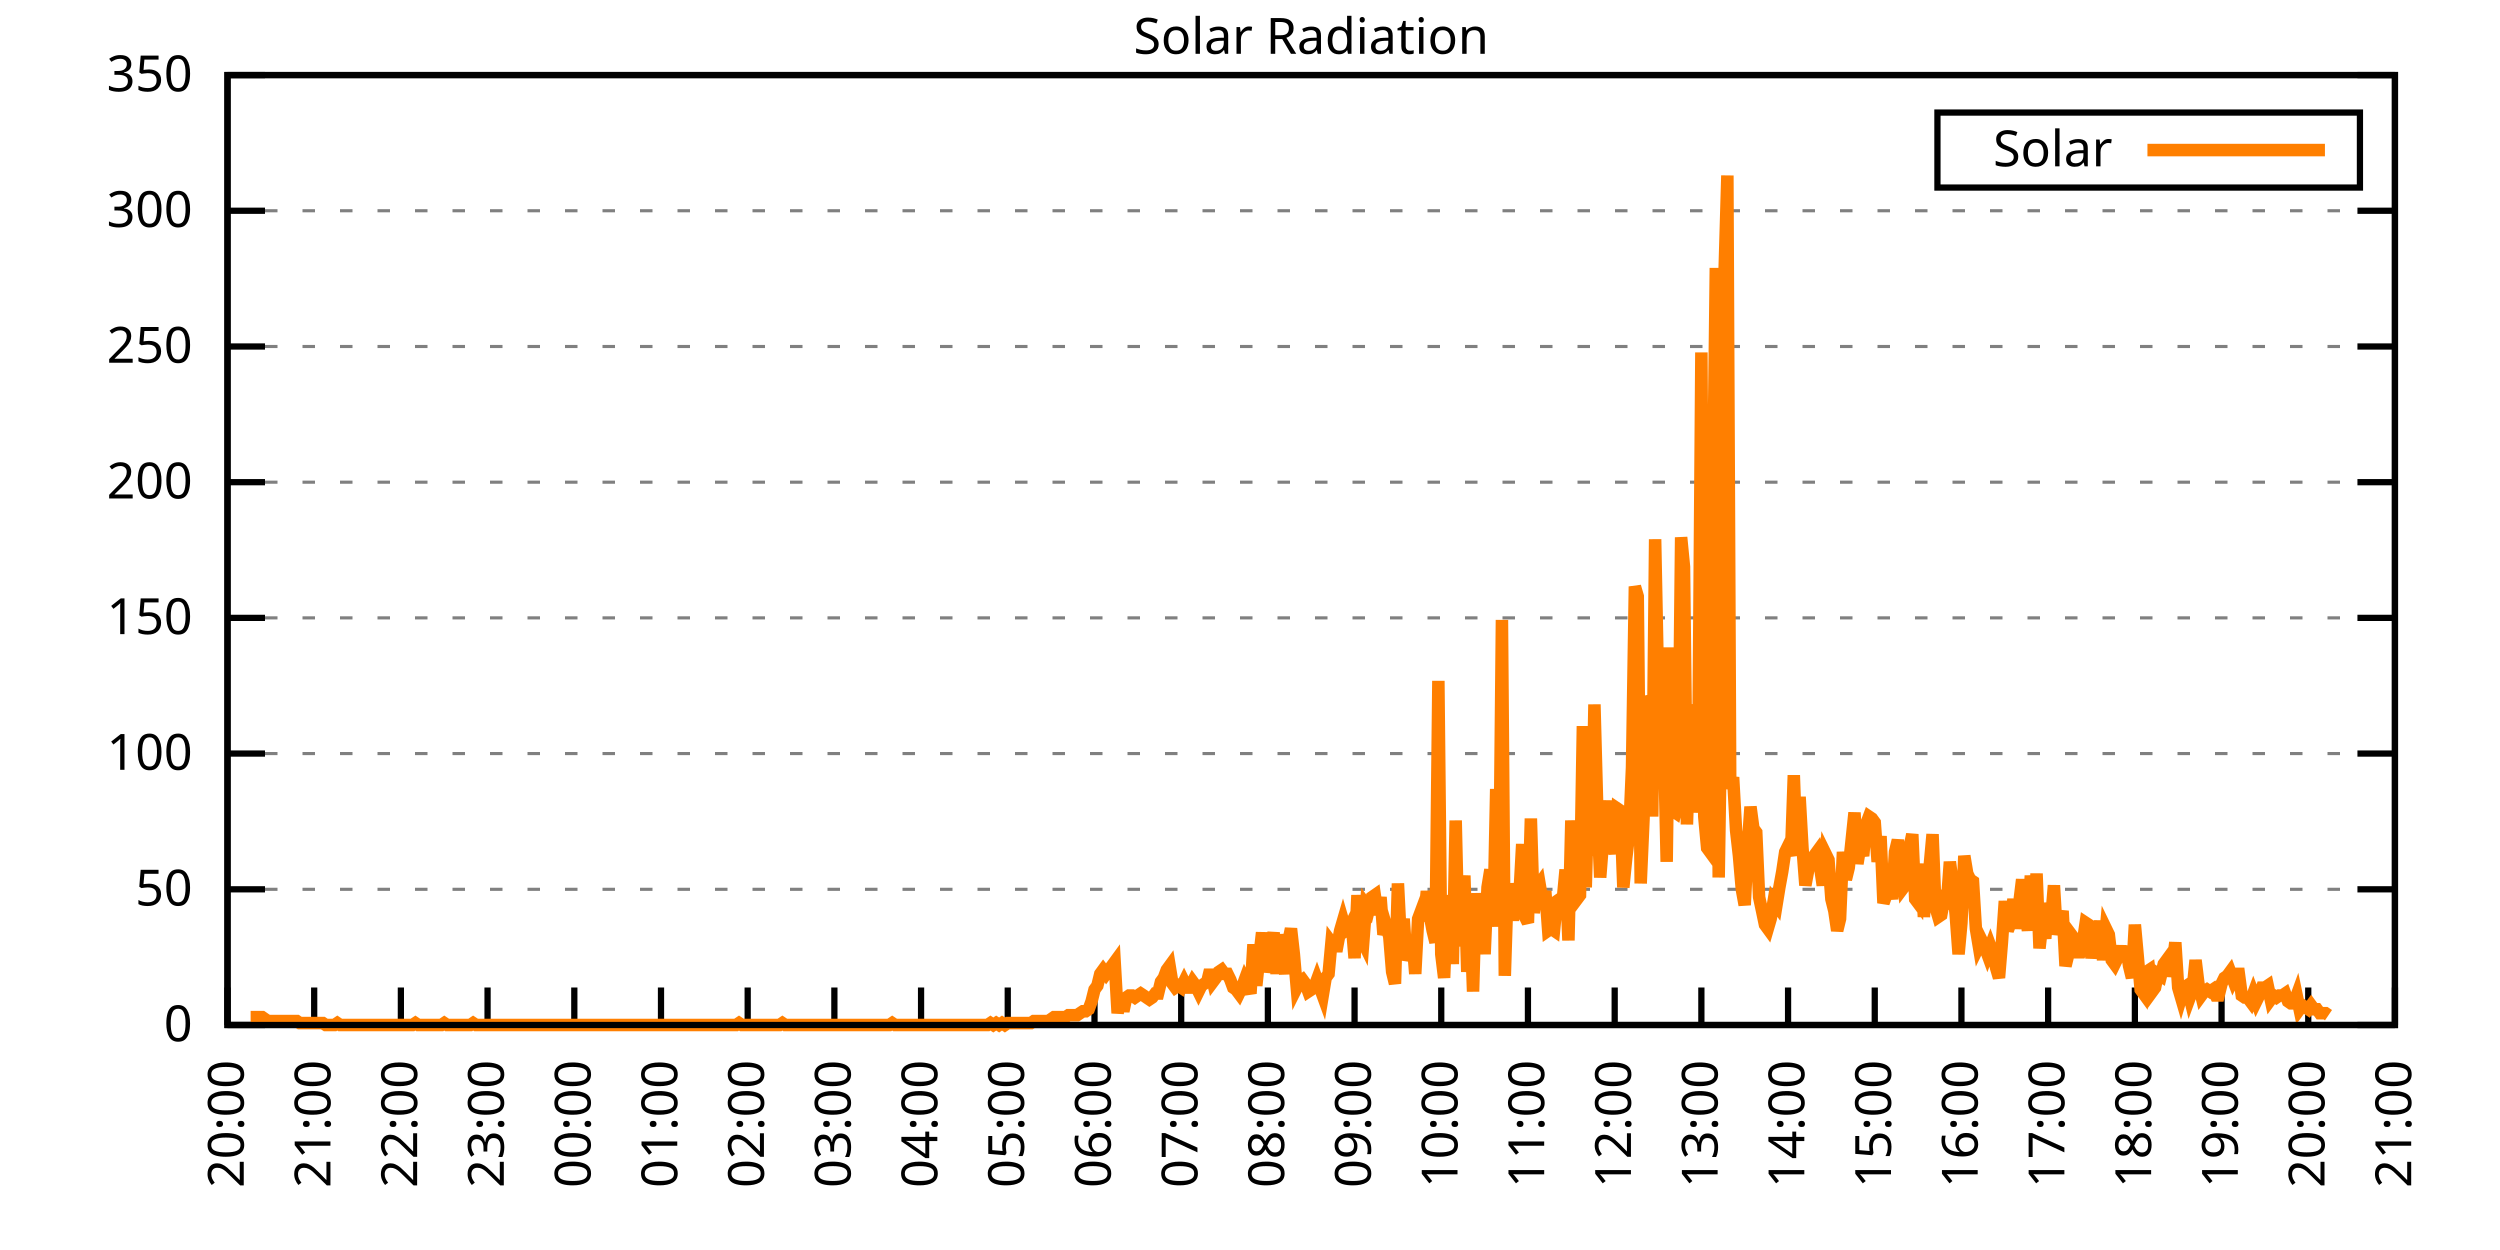
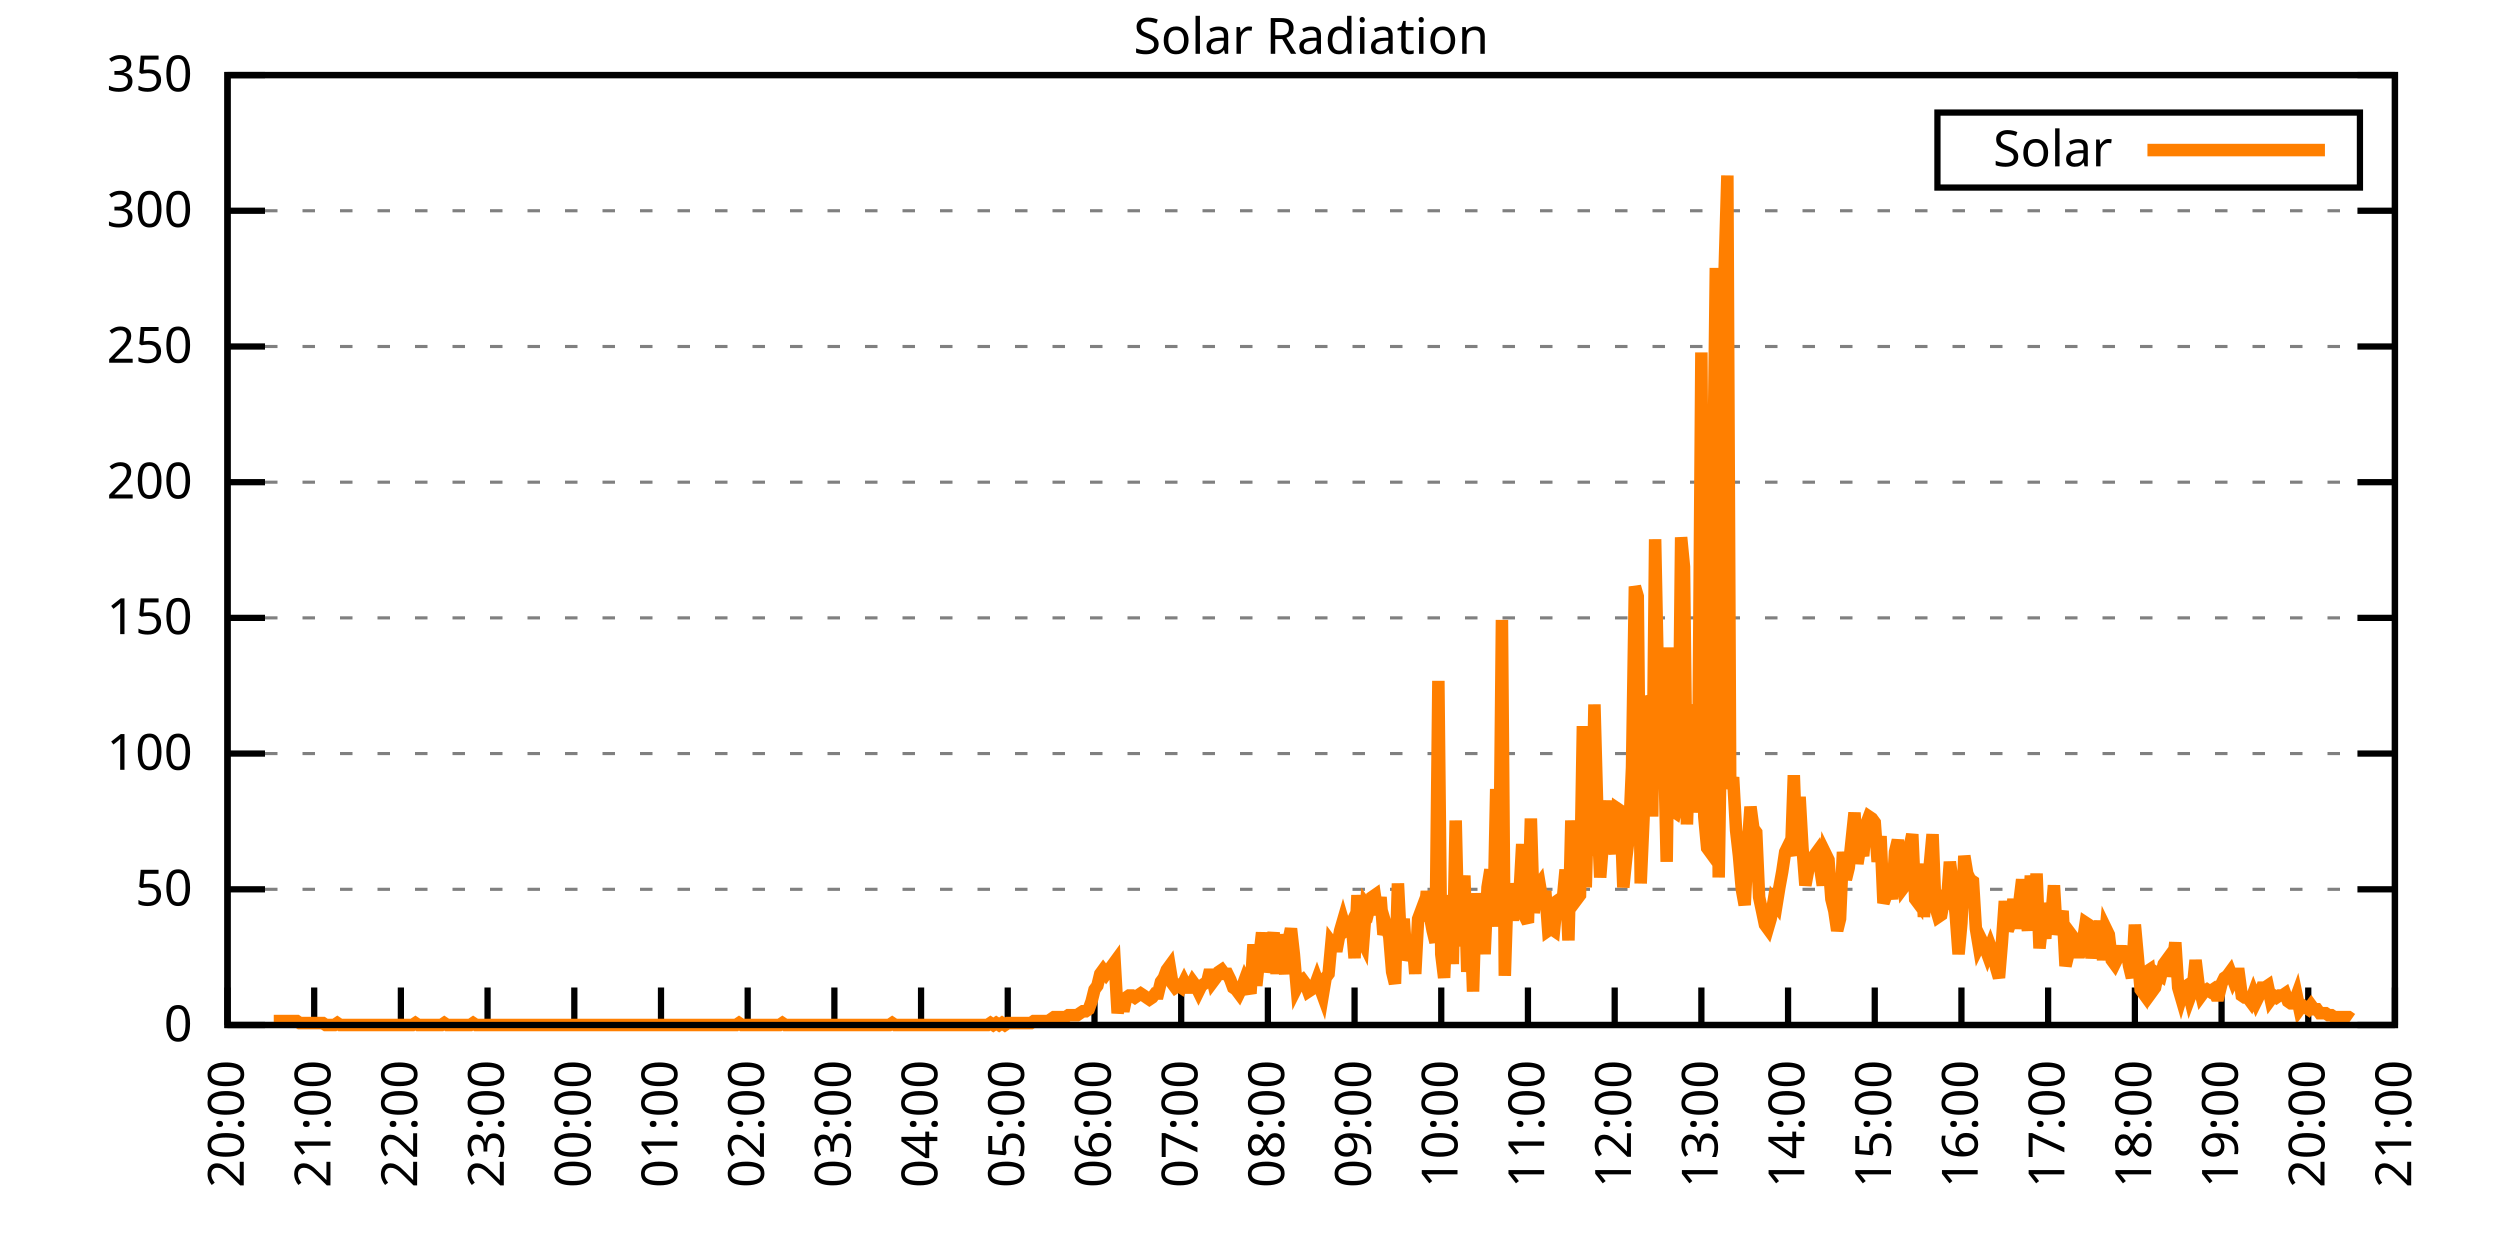
<svg xmlns="http://www.w3.org/2000/svg" xmlns:xlink="http://www.w3.org/1999/xlink" width="400" height="200" viewBox="0 0 400 200">
  <g id="gnuplot_canvas">
    <rect x="0" y="0" width="400" height="200" fill="none" />
    <defs>
      <circle id="gpDot" r="0.5" stroke-width="0.5" stroke="currentColor" />
      <path id="gpPt0" stroke-width="0.333" stroke="currentColor" d="M-1,0 h2 M0,-1 v2" />
      <path id="gpPt1" stroke-width="0.333" stroke="currentColor" d="M-1,-1 L1,1 M1,-1 L-1,1" />
      <path id="gpPt2" stroke-width="0.333" stroke="currentColor" d="M-1,0 L1,0 M0,-1 L0,1 M-1,-1 L1,1 M-1,1 L1,-1" />
      <rect id="gpPt3" stroke-width="0.333" stroke="currentColor" x="-1" y="-1" width="2" height="2" />
      <rect id="gpPt4" stroke-width="0.333" stroke="currentColor" fill="currentColor" x="-1" y="-1" width="2" height="2" />
      <circle id="gpPt5" stroke-width="0.333" stroke="currentColor" cx="0" cy="0" r="1" />
      <use xlink:href="#gpPt5" id="gpPt6" fill="currentColor" stroke="none" />
      <path id="gpPt7" stroke-width="0.333" stroke="currentColor" d="M0,-1.33 L-1.33,0.67 L1.33,0.67 z" />
      <use xlink:href="#gpPt7" id="gpPt8" fill="currentColor" stroke="none" />
      <use xlink:href="#gpPt7" id="gpPt9" stroke="currentColor" transform="rotate(180)" />
      <use xlink:href="#gpPt9" id="gpPt10" fill="currentColor" stroke="none" />
      <use xlink:href="#gpPt3" id="gpPt11" stroke="currentColor" transform="rotate(45)" />
      <use xlink:href="#gpPt11" id="gpPt12" fill="currentColor" stroke="none" />
      <path id="gpPt13" stroke-width="0.333" stroke="currentColor" d="M0,1.330 L1.265,0.411 L0.782,-1.067 L-0.782,-1.076 L-1.265,0.411 z" />
      <use xlink:href="#gpPt13" id="gpPt14" fill="currentColor" stroke="none" />
      <filter id="textbox" filterUnits="objectBoundingBox" x="0" y="0" height="1" width="1">
        <feFlood flood-color="white" flood-opacity="1" result="bgnd" />
        <feComposite in="SourceGraphic" in2="bgnd" operator="atop" />
      </filter>
      <filter id="greybox" filterUnits="objectBoundingBox" x="0" y="0" height="1" width="1">
        <feFlood flood-color="lightgrey" flood-opacity="1" result="grey" />
        <feComposite in="SourceGraphic" in2="grey" operator="atop" />
      </filter>
    </defs>
    <g fill="none" color="white" stroke="currentColor" stroke-width="1.00" stroke-linecap="butt" stroke-linejoin="miter">
</g>
    <g fill="none" color="black" stroke="currentColor" stroke-width="1.00" stroke-linecap="butt" stroke-linejoin="miter">
      <g stroke="none" shape-rendering="crispEdges">
        <polygon fill="rgb(255, 255, 255)" points="36.40,164.00 383.18,164.00 383.18,12.02 36.40,12.02 " />
      </g>
    </g>
    <g fill="none" color="black" stroke="currentColor" stroke-width="1.00" stroke-linecap="butt" stroke-linejoin="miter">
</g>
    <g fill="none" color="black" stroke="black" stroke-width="0.50" stroke-linecap="butt" stroke-linejoin="miter">
</g>
    <g fill="none" color="gray" stroke="currentColor" stroke-width="0.50" stroke-linecap="butt" stroke-linejoin="miter">
      <path stroke="gray" stroke-dasharray="2,4" class="gridline" d="M36.40,164.00 L383.19,164.00  " />
    </g>
    <g fill="none" color="gray" stroke="gray" stroke-width="1.00" stroke-linecap="butt" stroke-linejoin="miter">
</g>
    <g fill="none" color="black" stroke="currentColor" stroke-width="1.00" stroke-linecap="butt" stroke-linejoin="miter">
      <path stroke="black" d="M36.40,164.00 L42.40,164.00 M383.19,164.00 L377.19,164.00  " />
      <g transform="translate(30.80,166.60)" stroke="none" fill="black" font-family="Sans" font-size="8.00" text-anchor="end">
        <text>
          <tspan font-family="Sans"> 0</tspan>
        </text>
      </g>
    </g>
    <g fill="none" color="black" stroke="currentColor" stroke-width="1.00" stroke-linecap="butt" stroke-linejoin="miter">
</g>
    <g fill="none" color="black" stroke="black" stroke-width="0.50" stroke-linecap="butt" stroke-linejoin="miter">
</g>
    <g fill="none" color="gray" stroke="currentColor" stroke-width="0.50" stroke-linecap="butt" stroke-linejoin="miter">
      <path stroke="gray" stroke-dasharray="2,4" class="gridline" d="M36.40,142.29 L383.19,142.29  " />
    </g>
    <g fill="none" color="gray" stroke="gray" stroke-width="1.00" stroke-linecap="butt" stroke-linejoin="miter">
</g>
    <g fill="none" color="black" stroke="currentColor" stroke-width="1.00" stroke-linecap="butt" stroke-linejoin="miter">
      <path stroke="black" d="M36.40,142.29 L42.40,142.29 M383.19,142.29 L377.19,142.29  " />
      <g transform="translate(30.80,144.89)" stroke="none" fill="black" font-family="Sans" font-size="8.00" text-anchor="end">
        <text>
          <tspan font-family="Sans"> 50</tspan>
        </text>
      </g>
    </g>
    <g fill="none" color="black" stroke="currentColor" stroke-width="1.00" stroke-linecap="butt" stroke-linejoin="miter">
</g>
    <g fill="none" color="black" stroke="black" stroke-width="0.50" stroke-linecap="butt" stroke-linejoin="miter">
</g>
    <g fill="none" color="gray" stroke="currentColor" stroke-width="0.50" stroke-linecap="butt" stroke-linejoin="miter">
      <path stroke="gray" stroke-dasharray="2,4" class="gridline" d="M36.40,120.57 L383.19,120.57  " />
    </g>
    <g fill="none" color="gray" stroke="gray" stroke-width="1.00" stroke-linecap="butt" stroke-linejoin="miter">
</g>
    <g fill="none" color="black" stroke="currentColor" stroke-width="1.00" stroke-linecap="butt" stroke-linejoin="miter">
      <path stroke="black" d="M36.40,120.57 L42.40,120.57 M383.19,120.57 L377.19,120.57  " />
      <g transform="translate(30.80,123.17)" stroke="none" fill="black" font-family="Sans" font-size="8.00" text-anchor="end">
        <text>
          <tspan font-family="Sans"> 100</tspan>
        </text>
      </g>
    </g>
    <g fill="none" color="black" stroke="currentColor" stroke-width="1.00" stroke-linecap="butt" stroke-linejoin="miter">
</g>
    <g fill="none" color="black" stroke="black" stroke-width="0.50" stroke-linecap="butt" stroke-linejoin="miter">
</g>
    <g fill="none" color="gray" stroke="currentColor" stroke-width="0.50" stroke-linecap="butt" stroke-linejoin="miter">
      <path stroke="gray" stroke-dasharray="2,4" class="gridline" d="M36.40,98.86 L383.19,98.86  " />
    </g>
    <g fill="none" color="gray" stroke="gray" stroke-width="1.00" stroke-linecap="butt" stroke-linejoin="miter">
</g>
    <g fill="none" color="black" stroke="currentColor" stroke-width="1.00" stroke-linecap="butt" stroke-linejoin="miter">
      <path stroke="black" d="M36.40,98.86 L42.40,98.86 M383.19,98.86 L377.19,98.86  " />
      <g transform="translate(30.80,101.46)" stroke="none" fill="black" font-family="Sans" font-size="8.00" text-anchor="end">
        <text>
          <tspan font-family="Sans"> 150</tspan>
        </text>
      </g>
    </g>
    <g fill="none" color="black" stroke="currentColor" stroke-width="1.00" stroke-linecap="butt" stroke-linejoin="miter">
</g>
    <g fill="none" color="black" stroke="black" stroke-width="0.50" stroke-linecap="butt" stroke-linejoin="miter">
</g>
    <g fill="none" color="gray" stroke="currentColor" stroke-width="0.50" stroke-linecap="butt" stroke-linejoin="miter">
      <path stroke="gray" stroke-dasharray="2,4" class="gridline" d="M36.40,77.15 L383.19,77.15  " />
    </g>
    <g fill="none" color="gray" stroke="gray" stroke-width="1.00" stroke-linecap="butt" stroke-linejoin="miter">
</g>
    <g fill="none" color="black" stroke="currentColor" stroke-width="1.00" stroke-linecap="butt" stroke-linejoin="miter">
      <path stroke="black" d="M36.40,77.15 L42.40,77.15 M383.19,77.15 L377.19,77.15  " />
      <g transform="translate(30.80,79.75)" stroke="none" fill="black" font-family="Sans" font-size="8.00" text-anchor="end">
        <text>
          <tspan font-family="Sans"> 200</tspan>
        </text>
      </g>
    </g>
    <g fill="none" color="black" stroke="currentColor" stroke-width="1.00" stroke-linecap="butt" stroke-linejoin="miter">
</g>
    <g fill="none" color="black" stroke="black" stroke-width="0.50" stroke-linecap="butt" stroke-linejoin="miter">
</g>
    <g fill="none" color="gray" stroke="currentColor" stroke-width="0.50" stroke-linecap="butt" stroke-linejoin="miter">
      <path stroke="gray" stroke-dasharray="2,4" class="gridline" d="M36.40,55.44 L383.19,55.44  " />
    </g>
    <g fill="none" color="gray" stroke="gray" stroke-width="1.00" stroke-linecap="butt" stroke-linejoin="miter">
</g>
    <g fill="none" color="black" stroke="currentColor" stroke-width="1.00" stroke-linecap="butt" stroke-linejoin="miter">
      <path stroke="black" d="M36.40,55.44 L42.40,55.44 M383.19,55.44 L377.19,55.44  " />
      <g transform="translate(30.80,58.04)" stroke="none" fill="black" font-family="Sans" font-size="8.00" text-anchor="end">
        <text>
          <tspan font-family="Sans"> 250</tspan>
        </text>
      </g>
    </g>
    <g fill="none" color="black" stroke="currentColor" stroke-width="1.00" stroke-linecap="butt" stroke-linejoin="miter">
</g>
    <g fill="none" color="black" stroke="black" stroke-width="0.50" stroke-linecap="butt" stroke-linejoin="miter">
</g>
    <g fill="none" color="gray" stroke="currentColor" stroke-width="0.50" stroke-linecap="butt" stroke-linejoin="miter">
      <path stroke="gray" stroke-dasharray="2,4" class="gridline" d="M36.40,33.72 L383.19,33.72  " />
    </g>
    <g fill="none" color="gray" stroke="gray" stroke-width="1.00" stroke-linecap="butt" stroke-linejoin="miter">
</g>
    <g fill="none" color="black" stroke="currentColor" stroke-width="1.00" stroke-linecap="butt" stroke-linejoin="miter">
      <path stroke="black" d="M36.40,33.72 L42.40,33.72 M383.19,33.72 L377.19,33.72  " />
      <g transform="translate(30.80,36.32)" stroke="none" fill="black" font-family="Sans" font-size="8.00" text-anchor="end">
        <text>
          <tspan font-family="Sans"> 300</tspan>
        </text>
      </g>
    </g>
    <g fill="none" color="black" stroke="currentColor" stroke-width="1.00" stroke-linecap="butt" stroke-linejoin="miter">
</g>
    <g fill="none" color="black" stroke="black" stroke-width="0.50" stroke-linecap="butt" stroke-linejoin="miter">
</g>
    <g fill="none" color="gray" stroke="currentColor" stroke-width="0.50" stroke-linecap="butt" stroke-linejoin="miter">
      <path stroke="gray" stroke-dasharray="2,4" class="gridline" d="M36.40,12.01 L383.19,12.01  " />
    </g>
    <g fill="none" color="gray" stroke="gray" stroke-width="1.00" stroke-linecap="butt" stroke-linejoin="miter">
</g>
    <g fill="none" color="black" stroke="currentColor" stroke-width="1.00" stroke-linecap="butt" stroke-linejoin="miter">
      <path stroke="black" d="M36.40,12.01 L42.40,12.01 M383.19,12.01 L377.19,12.01  " />
      <g transform="translate(30.80,14.61)" stroke="none" fill="black" font-family="Sans" font-size="8.00" text-anchor="end">
        <text>
          <tspan font-family="Sans"> 350</tspan>
        </text>
      </g>
    </g>
    <g fill="none" color="black" stroke="currentColor" stroke-width="1.00" stroke-linecap="butt" stroke-linejoin="miter">
      <path stroke="black" d="M36.40,164.00 L36.40,158.00  " />
      <g transform="translate(39.00,169.60) rotate(270.00)" stroke="none" fill="black" font-family="Sans" font-size="8.00" text-anchor="end">
        <text>
          <tspan font-family="Sans">20:00</tspan>
        </text>
      </g>
    </g>
    <g fill="none" color="black" stroke="currentColor" stroke-width="1.00" stroke-linecap="butt" stroke-linejoin="miter">
      <path stroke="black" d="M50.27,164.00 L50.27,158.00  " />
      <g transform="translate(52.87,169.60) rotate(270.00)" stroke="none" fill="black" font-family="Sans" font-size="8.00" text-anchor="end">
        <text>
          <tspan font-family="Sans">21:00</tspan>
        </text>
      </g>
    </g>
    <g fill="none" color="black" stroke="currentColor" stroke-width="1.00" stroke-linecap="butt" stroke-linejoin="miter">
      <path stroke="black" d="M64.14,164.00 L64.14,158.00  " />
      <g transform="translate(66.74,169.60) rotate(270.00)" stroke="none" fill="black" font-family="Sans" font-size="8.00" text-anchor="end">
        <text>
          <tspan font-family="Sans">22:00</tspan>
        </text>
      </g>
    </g>
    <g fill="none" color="black" stroke="currentColor" stroke-width="1.00" stroke-linecap="butt" stroke-linejoin="miter">
      <path stroke="black" d="M78.01,164.00 L78.01,158.00  " />
      <g transform="translate(80.61,169.60) rotate(270.00)" stroke="none" fill="black" font-family="Sans" font-size="8.00" text-anchor="end">
        <text>
          <tspan font-family="Sans">23:00</tspan>
        </text>
      </g>
    </g>
    <g fill="none" color="black" stroke="currentColor" stroke-width="1.00" stroke-linecap="butt" stroke-linejoin="miter">
      <path stroke="black" d="M91.89,164.00 L91.89,158.00  " />
      <g transform="translate(94.49,169.60) rotate(270.00)" stroke="none" fill="black" font-family="Sans" font-size="8.00" text-anchor="end">
        <text>
          <tspan font-family="Sans">00:00</tspan>
        </text>
      </g>
    </g>
    <g fill="none" color="black" stroke="currentColor" stroke-width="1.00" stroke-linecap="butt" stroke-linejoin="miter">
      <path stroke="black" d="M105.76,164.00 L105.76,158.00  " />
      <g transform="translate(108.36,169.60) rotate(270.00)" stroke="none" fill="black" font-family="Sans" font-size="8.00" text-anchor="end">
        <text>
          <tspan font-family="Sans">01:00</tspan>
        </text>
      </g>
    </g>
    <g fill="none" color="black" stroke="currentColor" stroke-width="1.00" stroke-linecap="butt" stroke-linejoin="miter">
      <path stroke="black" d="M119.63,164.00 L119.63,158.00  " />
      <g transform="translate(122.23,169.60) rotate(270.00)" stroke="none" fill="black" font-family="Sans" font-size="8.00" text-anchor="end">
        <text>
          <tspan font-family="Sans">02:00</tspan>
        </text>
      </g>
    </g>
    <g fill="none" color="black" stroke="currentColor" stroke-width="1.00" stroke-linecap="butt" stroke-linejoin="miter">
      <path stroke="black" d="M133.50,164.00 L133.50,158.00  " />
      <g transform="translate(136.10,169.60) rotate(270.00)" stroke="none" fill="black" font-family="Sans" font-size="8.00" text-anchor="end">
        <text>
          <tspan font-family="Sans">03:00</tspan>
        </text>
      </g>
    </g>
    <g fill="none" color="black" stroke="currentColor" stroke-width="1.00" stroke-linecap="butt" stroke-linejoin="miter">
      <path stroke="black" d="M147.37,164.00 L147.37,158.00  " />
      <g transform="translate(149.97,169.60) rotate(270.00)" stroke="none" fill="black" font-family="Sans" font-size="8.00" text-anchor="end">
        <text>
          <tspan font-family="Sans">04:00</tspan>
        </text>
      </g>
    </g>
    <g fill="none" color="black" stroke="currentColor" stroke-width="1.00" stroke-linecap="butt" stroke-linejoin="miter">
      <path stroke="black" d="M161.24,164.00 L161.24,158.00  " />
      <g transform="translate(163.84,169.60) rotate(270.00)" stroke="none" fill="black" font-family="Sans" font-size="8.00" text-anchor="end">
        <text>
          <tspan font-family="Sans">05:00</tspan>
        </text>
      </g>
    </g>
    <g fill="none" color="black" stroke="currentColor" stroke-width="1.00" stroke-linecap="butt" stroke-linejoin="miter">
      <path stroke="black" d="M175.12,164.00 L175.12,158.00  " />
      <g transform="translate(177.72,169.60) rotate(270.00)" stroke="none" fill="black" font-family="Sans" font-size="8.00" text-anchor="end">
        <text>
          <tspan font-family="Sans">06:00</tspan>
        </text>
      </g>
    </g>
    <g fill="none" color="black" stroke="currentColor" stroke-width="1.00" stroke-linecap="butt" stroke-linejoin="miter">
      <path stroke="black" d="M188.99,164.00 L188.99,158.00  " />
      <g transform="translate(191.59,169.60) rotate(270.00)" stroke="none" fill="black" font-family="Sans" font-size="8.00" text-anchor="end">
        <text>
          <tspan font-family="Sans">07:00</tspan>
        </text>
      </g>
    </g>
    <g fill="none" color="black" stroke="currentColor" stroke-width="1.00" stroke-linecap="butt" stroke-linejoin="miter">
      <path stroke="black" d="M202.86,164.00 L202.86,158.00  " />
      <g transform="translate(205.46,169.60) rotate(270.00)" stroke="none" fill="black" font-family="Sans" font-size="8.00" text-anchor="end">
        <text>
          <tspan font-family="Sans">08:00</tspan>
        </text>
      </g>
    </g>
    <g fill="none" color="black" stroke="currentColor" stroke-width="1.00" stroke-linecap="butt" stroke-linejoin="miter">
      <path stroke="black" d="M216.73,164.00 L216.73,158.00  " />
      <g transform="translate(219.33,169.60) rotate(270.00)" stroke="none" fill="black" font-family="Sans" font-size="8.00" text-anchor="end">
        <text>
          <tspan font-family="Sans">09:00</tspan>
        </text>
      </g>
    </g>
    <g fill="none" color="black" stroke="currentColor" stroke-width="1.00" stroke-linecap="butt" stroke-linejoin="miter">
      <path stroke="black" d="M230.60,164.00 L230.60,158.00  " />
      <g transform="translate(233.20,169.60) rotate(270.00)" stroke="none" fill="black" font-family="Sans" font-size="8.00" text-anchor="end">
        <text>
          <tspan font-family="Sans">10:00</tspan>
        </text>
      </g>
    </g>
    <g fill="none" color="black" stroke="currentColor" stroke-width="1.00" stroke-linecap="butt" stroke-linejoin="miter">
      <path stroke="black" d="M244.47,164.00 L244.47,158.00  " />
      <g transform="translate(247.07,169.60) rotate(270.00)" stroke="none" fill="black" font-family="Sans" font-size="8.00" text-anchor="end">
        <text>
          <tspan font-family="Sans">11:00</tspan>
        </text>
      </g>
    </g>
    <g fill="none" color="black" stroke="currentColor" stroke-width="1.00" stroke-linecap="butt" stroke-linejoin="miter">
      <path stroke="black" d="M258.35,164.00 L258.35,158.00  " />
      <g transform="translate(260.95,169.60) rotate(270.00)" stroke="none" fill="black" font-family="Sans" font-size="8.00" text-anchor="end">
        <text>
          <tspan font-family="Sans">12:00</tspan>
        </text>
      </g>
    </g>
    <g fill="none" color="black" stroke="currentColor" stroke-width="1.00" stroke-linecap="butt" stroke-linejoin="miter">
      <path stroke="black" d="M272.22,164.00 L272.22,158.00  " />
      <g transform="translate(274.82,169.60) rotate(270.00)" stroke="none" fill="black" font-family="Sans" font-size="8.00" text-anchor="end">
        <text>
          <tspan font-family="Sans">13:00</tspan>
        </text>
      </g>
    </g>
    <g fill="none" color="black" stroke="currentColor" stroke-width="1.00" stroke-linecap="butt" stroke-linejoin="miter">
      <path stroke="black" d="M286.09,164.00 L286.09,158.00  " />
      <g transform="translate(288.69,169.60) rotate(270.00)" stroke="none" fill="black" font-family="Sans" font-size="8.00" text-anchor="end">
        <text>
          <tspan font-family="Sans">14:00</tspan>
        </text>
      </g>
    </g>
    <g fill="none" color="black" stroke="currentColor" stroke-width="1.00" stroke-linecap="butt" stroke-linejoin="miter">
      <path stroke="black" d="M299.96,164.00 L299.96,158.00  " />
      <g transform="translate(302.56,169.60) rotate(270.00)" stroke="none" fill="black" font-family="Sans" font-size="8.00" text-anchor="end">
        <text>
          <tspan font-family="Sans">15:00</tspan>
        </text>
      </g>
    </g>
    <g fill="none" color="black" stroke="currentColor" stroke-width="1.00" stroke-linecap="butt" stroke-linejoin="miter">
      <path stroke="black" d="M313.83,164.00 L313.83,158.00  " />
      <g transform="translate(316.43,169.60) rotate(270.00)" stroke="none" fill="black" font-family="Sans" font-size="8.00" text-anchor="end">
        <text>
          <tspan font-family="Sans">16:00</tspan>
        </text>
      </g>
    </g>
    <g fill="none" color="black" stroke="currentColor" stroke-width="1.00" stroke-linecap="butt" stroke-linejoin="miter">
      <path stroke="black" d="M327.70,164.00 L327.70,158.00  " />
      <g transform="translate(330.30,169.60) rotate(270.00)" stroke="none" fill="black" font-family="Sans" font-size="8.00" text-anchor="end">
        <text>
          <tspan font-family="Sans">17:00</tspan>
        </text>
      </g>
    </g>
    <g fill="none" color="black" stroke="currentColor" stroke-width="1.00" stroke-linecap="butt" stroke-linejoin="miter">
      <path stroke="black" d="M341.58,164.00 L341.58,158.00  " />
      <g transform="translate(344.18,169.60) rotate(270.00)" stroke="none" fill="black" font-family="Sans" font-size="8.00" text-anchor="end">
        <text>
          <tspan font-family="Sans">18:00</tspan>
        </text>
      </g>
    </g>
    <g fill="none" color="black" stroke="currentColor" stroke-width="1.00" stroke-linecap="butt" stroke-linejoin="miter">
      <path stroke="black" d="M355.45,164.00 L355.45,158.00  " />
      <g transform="translate(358.05,169.60) rotate(270.00)" stroke="none" fill="black" font-family="Sans" font-size="8.00" text-anchor="end">
        <text>
          <tspan font-family="Sans">19:00</tspan>
        </text>
      </g>
    </g>
    <g fill="none" color="black" stroke="currentColor" stroke-width="1.00" stroke-linecap="butt" stroke-linejoin="miter">
      <path stroke="black" d="M369.32,164.00 L369.32,158.00  " />
      <g transform="translate(371.92,169.60) rotate(270.00)" stroke="none" fill="black" font-family="Sans" font-size="8.00" text-anchor="end">
        <text>
          <tspan font-family="Sans">20:00</tspan>
        </text>
      </g>
    </g>
    <g fill="none" color="black" stroke="currentColor" stroke-width="1.00" stroke-linecap="butt" stroke-linejoin="miter">
      <path stroke="black" d="M383.19,164.00 L383.19,158.00  " />
      <g transform="translate(385.79,169.60) rotate(270.00)" stroke="none" fill="black" font-family="Sans" font-size="8.00" text-anchor="end">
        <text>
          <tspan font-family="Sans">21:00</tspan>
        </text>
      </g>
    </g>
    <g fill="none" color="black" stroke="currentColor" stroke-width="1.00" stroke-linecap="butt" stroke-linejoin="miter">
</g>
    <g fill="none" color="black" stroke="currentColor" stroke-width="1.00" stroke-linecap="butt" stroke-linejoin="miter">
      <path stroke="black" d="M36.40,12.01 L36.40,164.00 L383.19,164.00 L383.19,12.01 L36.40,12.01 Z  " />
    </g>
    <g fill="none" color="black" stroke="currentColor" stroke-width="1.00" stroke-linecap="butt" stroke-linejoin="miter">
</g>
    <g fill="none" color="black" stroke="currentColor" stroke-width="1.00" stroke-linecap="butt" stroke-linejoin="miter">
      <path stroke="black" d="M309.99,30.01 L309.99,18.01 L377.59,18.01 L377.59,30.01 L309.99,30.01 Z  " />
    </g>
    <g id="Solar_Radiation_plot_1">
      <g fill="none" color="white" stroke="black" stroke-width="2.00" stroke-linecap="butt" stroke-linejoin="miter">
</g>
      <g fill="none" color="black" stroke="currentColor" stroke-width="2.00" stroke-linecap="butt" stroke-linejoin="miter">
        <g transform="translate(337.99,26.61)" stroke="none" fill="black" font-family="Sans" font-size="8.00" text-anchor="end">
          <text>
            <tspan font-family="Sans">Solar</tspan>
          </text>
        </g>
      </g>
      <g fill="none" color="black" stroke="currentColor" stroke-width="2.00" stroke-linecap="butt" stroke-linejoin="miter">
-         <path stroke="rgb(255, 127,   0)" d="M343.59,24.01 L371.99,24.01 M40.10,162.74 L40.56,162.74 L41.02,162.74 L41.49,162.74 L41.95,162.74 L42.41,163.06   L42.87,163.37 L43.34,163.37 L43.80,163.37 L44.26,163.37 L44.72,163.37 L45.19,163.37 L45.65,163.37 L46.11,163.37   L46.57,163.37 L47.03,163.37 L47.50,163.37 L47.96,163.69 L48.42,163.69 L48.88,163.69 L49.35,163.69 L49.81,163.69   L50.27,163.69 L50.73,163.69 L51.20,163.69 L51.66,163.69 L52.12,164.00 L52.58,164.00 L53.05,164.00 L53.51,164.00   L53.97,163.69 L54.43,164.00 L54.90,164.00 L55.36,164.00 L55.82,164.00 L56.28,164.00 L56.75,164.00 L57.21,164.00   L57.67,164.00 L58.13,164.00 L58.59,164.00 L59.06,164.00 L59.52,164.00 L59.98,164.00 L60.44,164.00 L60.91,164.00   L61.37,164.00 L61.83,164.00 L62.29,164.00 L62.76,164.00 L63.22,164.00 L63.68,164.00 L64.14,164.00 L64.61,164.00   L65.07,164.00 L65.53,164.00 L65.99,164.00 L66.46,163.69 L66.92,164.00 L67.38,164.00 L67.84,164.00 L68.30,164.00   L68.77,164.00 L69.23,164.00 L69.69,164.00 L70.15,164.00 L70.62,164.00 L71.08,163.69 L71.54,164.00 L72.00,164.00   L72.47,164.00 L72.93,164.00 L73.39,164.00 L73.85,164.00 L74.32,164.00 L74.78,164.00 L75.24,164.00 L75.70,163.69   L76.17,164.00 L76.63,164.00 L77.09,164.00 L77.55,164.00 L78.01,164.00 L78.48,164.00 L78.94,164.00 L79.40,164.00   L79.86,164.00 L80.33,164.00 L80.79,164.00 L81.25,164.00 L81.71,164.00 L82.18,164.00 L82.64,164.00 L83.10,164.00   L83.56,164.00 L84.03,164.00 L84.49,164.00 L84.95,164.00 L85.41,164.00 L85.88,164.00 L86.34,164.00 L86.80,164.00   L87.26,164.00 L87.72,164.00 L88.19,164.00 L88.65,164.00 L89.11,164.00 L89.57,164.00 L90.04,164.00 L90.50,164.00   L90.96,164.00 L91.42,164.00 L91.89,164.00 L92.35,164.00 L92.81,164.00 L93.27,164.00 L93.74,164.00 L94.20,164.00   L94.66,164.00 L95.12,164.00 L95.59,164.00 L96.05,164.00 L96.51,164.00 L96.97,164.00 L97.44,164.00 L97.90,164.00   L98.36,164.00 L98.82,164.00 L99.28,164.00 L99.75,164.00 L100.21,164.00 L100.67,164.00 L101.13,164.00 L101.60,164.00   L102.06,164.00 L102.52,164.00 L102.98,164.00 L103.45,164.00 L103.91,164.00 L104.37,164.00 L104.83,164.00 L105.30,164.00   L105.76,164.00 L106.22,164.00 L106.68,164.00 L107.15,164.00 L107.61,164.00 L108.07,164.00 L108.53,164.00 L108.99,164.00   L109.46,164.00 L109.92,164.00 L110.38,164.00 L110.84,164.00 L111.31,164.00 L111.77,164.00 L112.23,164.00 L112.69,164.00   L113.16,164.00 L113.62,164.00 L114.08,164.00 L114.54,164.00 L115.01,164.00 L115.47,164.00 L115.93,164.00 L116.39,164.00   L116.86,164.00 L117.32,164.00 L117.78,164.00 L118.24,163.69 L118.70,164.00 L119.17,164.00 L119.63,164.00 L120.09,164.00   L120.55,164.00 L121.02,164.00 L121.48,164.00 L121.94,164.00 L122.40,164.00 L122.87,164.00 L123.33,164.00 L123.79,164.00   L124.25,164.00 L124.72,164.00 L125.18,163.69 L125.64,164.00 L126.10,164.00 L126.57,164.00 L127.03,164.00 L127.49,164.00   L127.95,164.00 L128.41,164.00 L128.88,164.00 L129.34,164.00 L129.80,164.00 L130.26,164.00 L130.73,164.00 L131.19,164.00   L131.65,164.00 L132.11,164.00 L132.58,164.00 L133.04,164.00 L133.50,164.00 L133.96,164.00 L134.43,164.00 L134.89,164.00   L135.35,164.00 L135.81,164.00 L136.28,164.00 L136.74,164.00 L137.20,164.00 L137.66,164.00 L138.13,164.00 L138.59,164.00   L139.05,164.00 L139.51,164.00 L139.97,164.00 L140.44,164.00 L140.90,164.00 L141.36,164.00 L141.82,164.00 L142.29,164.00   L142.75,163.69 L143.21,164.00 L143.67,164.00 L144.14,164.00 L144.60,164.00 L145.06,164.00 L145.52,164.00 L145.99,164.00   L146.45,164.00 L146.91,164.00 L147.37,164.00 L147.84,164.00 L148.30,164.00 L148.76,164.00 L149.22,164.00 L149.68,164.00   L150.15,164.00 L150.61,164.00 L151.07,164.00 L151.53,164.00 L152.00,164.00 L152.46,164.00 L152.92,164.00 L153.38,164.00   L153.85,164.00 L154.31,164.00 L154.77,164.00 L155.23,164.00 L155.70,164.00 L156.16,164.00 L156.62,164.00 L157.08,164.00   L157.55,164.00 L158.01,164.00 L158.47,163.69 L158.93,164.00 L159.39,163.69 L159.86,164.00 L160.32,163.69 L160.78,164.00   L161.24,163.69 L161.71,163.69 L162.17,163.69 L162.63,163.69 L163.09,163.69 L163.56,163.69 L164.02,163.69 L164.48,163.69   L164.94,163.69 L165.41,163.37 L165.87,163.37 L166.33,163.37 L166.79,163.37 L167.26,163.37 L167.72,163.37 L168.18,163.06   L168.64,162.74 L169.10,162.74 L169.57,162.74 L170.03,162.74 L170.49,162.74 L170.95,162.43 L171.42,162.43 L171.88,162.43   L172.34,162.43 L172.80,162.11 L173.27,161.80 L173.73,161.80 L174.19,161.48 L174.65,160.22 L175.12,158.34 L175.58,157.71   L176.04,155.82 L176.50,155.19 L176.97,155.82 L177.43,155.19 L177.89,154.56 L178.35,153.93 L178.82,162.11 L179.28,159.28   L179.74,161.80 L180.20,159.60 L180.66,159.28 L181.13,159.28 L181.59,159.60 L182.05,159.28 L182.51,158.97 L182.98,159.28   L183.44,159.60 L183.90,159.91 L184.36,159.60 L184.83,158.97 L185.29,158.97 L185.75,157.08 L186.21,156.45 L186.68,155.19   L187.14,154.56 L187.60,157.39 L188.06,158.02 L188.53,157.71 L188.99,158.02 L189.45,157.08 L189.91,158.02 L190.37,158.02   L190.84,157.08 L191.30,157.71 L191.76,158.65 L192.22,157.71 L192.69,157.39 L193.15,157.08 L193.61,155.19 L194.07,157.08   L194.54,156.45 L195.00,155.50 L195.46,155.19 L195.92,155.82 L196.39,155.82 L196.85,156.76 L197.31,158.02 L197.77,158.34   L198.24,158.97 L198.70,158.02 L199.16,156.76 L199.62,157.71 L200.08,158.97 L200.55,151.10 L201.01,157.71 L201.47,153.30   L201.93,149.21 L202.40,155.50 L202.86,153.62 L203.32,151.73 L203.78,149.21 L204.25,155.82 L204.71,149.53 L205.17,152.99   L205.63,155.82 L206.10,150.79 L206.56,148.58 L207.02,152.67 L207.48,158.02 L207.95,157.08 L208.41,156.76 L208.87,157.39   L209.33,158.65 L209.80,158.34 L210.26,158.02 L210.72,156.76 L211.18,158.02 L211.64,159.28 L212.11,156.45 L212.57,155.82   L213.03,150.79 L213.49,151.41 L213.96,151.41 L214.42,148.90 L214.88,147.32 L215.34,148.90 L215.81,148.58 L216.27,147.64   L216.73,153.30 L217.19,143.23 L217.66,149.84 L218.12,150.79 L218.58,144.81 L219.04,145.44 L219.51,143.55 L219.97,143.23   L220.43,146.38 L220.89,143.55 L221.35,149.53 L221.82,148.27 L222.28,149.84 L222.74,155.50 L223.20,157.39 L223.67,141.35   L224.13,150.47 L224.59,147.01 L225.05,153.62 L225.52,152.36 L225.98,150.16 L226.44,155.82 L226.90,147.01 L227.37,145.75   L227.83,147.32 L228.29,142.60 L228.75,146.38 L229.22,148.90 L229.68,150.79 L230.14,108.94 L230.60,152.67 L231.06,156.45   L231.53,144.18 L231.99,144.18 L232.45,154.25 L232.91,131.28 L233.38,151.41 L233.84,145.44 L234.30,140.09 L234.76,155.50   L235.23,145.75 L235.69,158.65 L236.15,142.92 L236.61,150.16 L237.08,144.18 L237.54,152.67 L238.00,141.98 L238.46,139.14   L238.93,148.27 L239.39,126.24 L239.85,145.12 L240.31,99.19 L240.77,156.13 L241.24,141.35 L241.70,146.38 L242.16,146.38   L242.62,141.98 L243.09,143.55 L243.55,135.05 L244.01,146.70 L244.47,147.64 L244.94,130.96 L245.40,146.07 L245.86,141.98   L246.32,141.35 L246.79,144.18 L247.25,142.60 L247.71,148.90 L248.17,148.58 L248.64,148.90 L249.10,144.18 L249.56,143.86   L250.02,144.18 L250.49,139.14 L250.95,150.47 L251.41,131.28 L251.87,138.83 L252.33,143.86 L252.80,143.23 L253.26,116.18   L253.72,141.98 L254.18,125.61 L254.65,136.94 L255.11,112.71 L255.57,129.70 L256.03,140.40 L256.50,134.42 L256.96,132.22   L257.42,128.13 L257.88,133.79 L258.35,136.63 L258.81,129.39 L259.27,129.70 L259.73,141.98 L260.20,137.26 L260.66,133.48   L261.12,122.78 L261.58,93.84 L262.04,95.41 L262.51,141.35 L262.97,130.96 L263.43,111.46 L263.89,112.40 L264.36,130.65   L264.82,86.28 L265.28,109.25 L265.74,124.36 L266.21,117.43 L266.67,137.89 L267.13,103.59 L267.59,129.70 L268.06,130.02   L268.52,128.13 L268.98,85.97 L269.44,90.69 L269.91,131.91 L270.37,117.75 L270.83,112.71 L271.29,130.02 L271.75,118.38   L272.22,56.39 L272.68,130.65 L273.14,135.68 L273.60,136.31 L274.07,81.88 L274.53,42.87 L274.99,140.40 L275.45,110.51   L275.92,43.81 L276.38,28.08 L276.84,126.24 L277.30,124.36 L277.77,132.85 L278.23,136.94 L278.69,142.29 L279.15,144.81   L279.62,135.68 L280.08,129.08 L280.54,132.54 L281.00,133.17 L281.46,143.55 L281.93,145.75 L282.39,147.95 L282.85,148.58   L283.31,147.01 L283.78,144.18 L284.24,144.81 L284.70,141.98 L285.16,139.46 L285.63,136.31 L286.09,135.37 L286.55,136.94   L287.01,124.04 L287.48,136.94 L287.94,127.50 L288.40,135.68 L288.86,141.66 L289.33,139.14 L289.79,137.57 L290.25,136.94   L290.71,136.31 L291.18,138.51 L291.64,141.66 L292.10,136.63 L292.56,137.57 L293.02,143.86 L293.49,145.75 L293.95,148.90   L294.41,147.01 L294.87,136.31 L295.34,140.72 L295.80,138.83 L296.26,134.42 L296.72,130.02 L297.19,138.20 L297.65,135.37   L298.11,136.94 L298.57,131.91 L299.04,130.65 L299.50,130.96 L299.96,131.59 L300.42,137.89 L300.89,133.79 L301.35,144.49   L301.81,143.23 L302.27,141.35 L302.73,143.86 L303.20,136.31 L303.66,134.42 L304.12,138.20 L304.58,141.98 L305.05,141.35   L305.51,135.68 L305.97,133.48 L306.43,143.86 L306.90,144.49 L307.36,138.20 L307.82,146.70 L308.28,141.03 L308.75,138.51   L309.21,133.48 L309.67,145.12 L310.13,146.70 L310.60,146.38 L311.06,143.86 L311.52,144.18 L311.98,137.89 L312.44,141.35   L312.91,146.38 L313.37,152.67 L313.83,147.64 L314.29,136.94 L314.76,139.77 L315.22,140.72 L315.68,141.03 L316.14,148.58   L316.61,151.41 L317.07,150.47 L317.53,151.41 L317.99,152.67 L318.46,151.41 L318.92,152.67 L319.38,154.88 L319.84,156.45   L320.31,150.79 L320.77,144.18 L321.23,148.90 L321.69,147.64 L322.15,143.86 L322.62,148.58 L323.08,144.49 L323.54,140.72   L324.00,145.12 L324.47,148.90 L324.93,140.09 L325.39,148.58 L325.85,139.77 L326.32,151.73 L326.78,147.64 L327.24,150.16   L327.70,144.49 L328.17,147.32 L328.63,141.66 L329.09,149.53 L329.55,147.64 L330.02,145.75 L330.48,154.56 L330.94,152.67   L331.40,149.53 L331.87,150.16 L332.33,152.36 L332.79,152.36 L333.25,150.79 L333.71,147.64 L334.18,147.95 L334.64,153.30   L335.10,150.47 L335.56,152.04 L336.03,147.32 L336.49,153.62 L336.95,148.58 L337.41,149.53 L337.88,153.62 L338.34,154.25   L338.80,153.30 L339.26,151.41 L339.73,153.62 L340.19,151.41 L340.65,154.56 L341.11,156.45 L341.58,147.95 L342.04,152.99   L342.50,158.34 L342.96,158.97 L343.42,155.50 L343.89,155.19 L344.35,158.65 L344.81,158.02 L345.27,155.82 L345.74,156.13   L346.20,154.25 L346.66,153.62 L347.12,156.13 L347.59,154.56 L348.05,150.79 L348.51,158.02 L348.97,159.60 L349.44,158.02   L349.90,157.71 L350.36,159.60 L350.82,158.34 L351.29,153.62 L351.75,157.39 L352.21,159.28 L352.67,158.65 L353.13,158.34   L353.60,158.65 L354.06,158.34 L354.52,159.28 L354.98,159.28 L355.45,157.39 L355.91,156.45 L356.37,156.13 L356.83,155.50   L357.30,156.76 L357.76,155.82 L358.22,155.82 L358.68,159.28 L359.15,159.60 L359.61,159.60 L360.07,160.22 L360.53,158.97   L361.00,160.22 L361.46,159.28 L361.92,158.02 L362.38,158.02 L362.84,157.71 L363.31,159.91 L363.77,159.28 L364.23,159.60   L364.69,159.28 L365.16,159.28 L365.62,158.97 L366.08,160.22 L366.54,160.54 L367.01,160.54 L367.47,159.28 L367.93,161.48   L368.39,160.85 L368.86,161.17 L369.32,161.48 L369.78,160.85 L370.24,161.48 L370.71,161.48 L371.17,162.11 L371.63,162.11   L372.09,162.11 L372.56,162.43  " />
+         <path stroke="rgb(255, 127,   0)" d="M343.59,24.01 L371.99,24.01 M43.80,163.37 L44.26,163.37 L44.72,163.37 L45.19,163.37 L45.65,163.37 L46.11,163.37   L46.57,163.37 L47.03,163.37 L47.50,163.37 L47.96,163.69 L48.42,163.69 L48.88,163.69 L49.35,163.69 L49.81,163.69   L50.27,163.69 L50.73,163.69 L51.20,163.69 L51.66,163.69 L52.12,164.00 L52.58,164.00 L53.05,164.00 L53.51,164.00   L53.97,163.69 L54.43,164.00 L54.90,164.00 L55.36,164.00 L55.82,164.00 L56.28,164.00 L56.75,164.00 L57.21,164.00   L57.67,164.00 L58.13,164.00 L58.59,164.00 L59.06,164.00 L59.52,164.00 L59.98,164.00 L60.44,164.00 L60.91,164.00   L61.37,164.00 L61.83,164.00 L62.29,164.00 L62.76,164.00 L63.22,164.00 L63.68,164.00 L64.14,164.00 L64.61,164.00   L65.07,164.00 L65.53,164.00 L65.99,164.00 L66.46,163.69 L66.92,164.00 L67.38,164.00 L67.84,164.00 L68.30,164.00   L68.77,164.00 L69.23,164.00 L69.69,164.00 L70.15,164.00 L70.62,164.00 L71.08,163.69 L71.54,164.00 L72.00,164.00   L72.47,164.00 L72.93,164.00 L73.39,164.00 L73.85,164.00 L74.32,164.00 L74.78,164.00 L75.24,164.00 L75.70,163.69   L76.17,164.00 L76.63,164.00 L77.09,164.00 L77.55,164.00 L78.01,164.00 L78.48,164.00 L78.94,164.00 L79.40,164.00   L79.86,164.00 L80.33,164.00 L80.79,164.00 L81.25,164.00 L81.71,164.00 L82.18,164.00 L82.64,164.00 L83.10,164.00   L83.56,164.00 L84.03,164.00 L84.49,164.00 L84.95,164.00 L85.41,164.00 L85.88,164.00 L86.34,164.00 L86.80,164.00   L87.26,164.00 L87.72,164.00 L88.19,164.00 L88.65,164.00 L89.11,164.00 L89.57,164.00 L90.04,164.00 L90.50,164.00   L90.96,164.00 L91.42,164.00 L91.89,164.00 L92.35,164.00 L92.81,164.00 L93.27,164.00 L93.74,164.00 L94.20,164.00   L94.66,164.00 L95.12,164.00 L95.59,164.00 L96.05,164.00 L96.51,164.00 L96.97,164.00 L97.44,164.00 L97.90,164.00   L98.36,164.00 L98.82,164.00 L99.28,164.00 L99.75,164.00 L100.21,164.00 L100.67,164.00 L101.13,164.00 L101.60,164.00   L102.06,164.00 L102.52,164.00 L102.98,164.00 L103.45,164.00 L103.91,164.00 L104.37,164.00 L104.83,164.00 L105.30,164.00   L105.76,164.00 L106.22,164.00 L106.68,164.00 L107.15,164.00 L107.61,164.00 L108.07,164.00 L108.53,164.00 L108.99,164.00   L109.46,164.00 L109.92,164.00 L110.38,164.00 L110.84,164.00 L111.31,164.00 L111.77,164.00 L112.23,164.00 L112.69,164.00   L113.16,164.00 L113.62,164.00 L114.08,164.00 L114.54,164.00 L115.01,164.00 L115.47,164.00 L115.93,164.00 L116.39,164.00   L116.86,164.00 L117.32,164.00 L117.78,164.00 L118.24,163.69 L118.70,164.00 L119.17,164.00 L119.63,164.00 L120.09,164.00   L120.55,164.00 L121.02,164.00 L121.48,164.00 L121.94,164.00 L122.40,164.00 L122.87,164.00 L123.33,164.00 L123.79,164.00   L124.25,164.00 L124.72,164.00 L125.18,163.69 L125.64,164.00 L126.10,164.00 L126.57,164.00 L127.03,164.00 L127.49,164.00   L127.95,164.00 L128.41,164.00 L128.88,164.00 L129.34,164.00 L129.80,164.00 L130.26,164.00 L130.73,164.00 L131.19,164.00   L131.65,164.00 L132.11,164.00 L132.58,164.00 L133.04,164.00 L133.50,164.00 L133.96,164.00 L134.43,164.00 L134.89,164.00   L135.35,164.00 L135.81,164.00 L136.28,164.00 L136.74,164.00 L137.20,164.00 L137.66,164.00 L138.13,164.00 L138.59,164.00   L139.05,164.00 L139.51,164.00 L139.97,164.00 L140.44,164.00 L140.90,164.00 L141.36,164.00 L141.82,164.00 L142.29,164.00   L142.75,163.69 L143.21,164.00 L143.67,164.00 L144.14,164.00 L144.60,164.00 L145.06,164.00 L145.52,164.00 L145.99,164.00   L146.45,164.00 L146.91,164.00 L147.37,164.00 L147.84,164.00 L148.30,164.00 L148.76,164.00 L149.22,164.00 L149.68,164.00   L150.15,164.00 L150.61,164.00 L151.07,164.00 L151.53,164.00 L152.00,164.00 L152.46,164.00 L152.92,164.00 L153.38,164.00   L153.85,164.00 L154.31,164.00 L154.77,164.00 L155.23,164.00 L155.70,164.00 L156.16,164.00 L156.62,164.00 L157.08,164.00   L157.55,164.00 L158.01,164.00 L158.47,163.69 L158.93,164.00 L159.39,163.69 L159.86,164.00 L160.32,163.69 L160.78,164.00   L161.24,163.69 L161.71,163.69 L162.17,163.69 L162.63,163.69 L163.09,163.69 L163.56,163.69 L164.02,163.69 L164.48,163.69   L164.94,163.69 L165.41,163.37 L165.87,163.37 L166.33,163.37 L166.79,163.37 L167.26,163.37 L167.72,163.37 L168.18,163.06   L168.64,162.74 L169.10,162.74 L169.57,162.74 L170.03,162.74 L170.49,162.74 L170.95,162.43 L171.42,162.43 L171.88,162.43   L172.34,162.43 L172.80,162.11 L173.27,161.80 L173.73,161.80 L174.19,161.48 L174.65,160.22 L175.12,158.34 L175.58,157.71   L176.04,155.82 L176.50,155.19 L176.97,155.82 L177.43,155.19 L177.89,154.56 L178.35,153.93 L178.82,162.11 L179.28,159.28   L179.74,161.80 L180.20,159.60 L180.66,159.28 L181.13,159.28 L181.59,159.60 L182.05,159.28 L182.51,158.97 L182.98,159.28   L183.44,159.60 L183.90,159.91 L184.36,159.60 L184.83,158.97 L185.29,158.97 L185.75,157.08 L186.21,156.45 L186.68,155.19   L187.14,154.56 L187.60,157.39 L188.06,158.02 L188.53,157.71 L188.99,158.02 L189.45,157.08 L189.91,158.02 L190.37,158.02   L190.84,157.08 L191.30,157.71 L191.76,158.65 L192.22,157.71 L192.69,157.39 L193.15,157.08 L193.61,155.19 L194.07,157.08   L194.54,156.45 L195.00,155.50 L195.46,155.19 L195.92,155.82 L196.39,155.82 L196.85,156.76 L197.31,158.02 L197.77,158.34   L198.24,158.97 L198.70,158.02 L199.16,156.76 L199.62,157.71 L200.08,158.97 L200.55,151.10 L201.01,157.71 L201.47,153.30   L201.93,149.21 L202.40,155.50 L202.86,153.62 L203.32,151.73 L203.78,149.21 L204.25,155.82 L204.71,149.53 L205.17,152.99   L205.63,155.82 L206.10,150.79 L206.56,148.58 L207.02,152.67 L207.48,158.02 L207.95,157.08 L208.41,156.76 L208.87,157.39   L209.33,158.65 L209.80,158.34 L210.26,158.02 L210.72,156.76 L211.18,158.02 L211.64,159.28 L212.11,156.45 L212.57,155.82   L213.03,150.79 L213.49,151.41 L213.96,151.41 L214.42,148.90 L214.88,147.32 L215.34,148.90 L215.81,148.58 L216.27,147.64   L216.73,153.30 L217.19,143.23 L217.66,149.84 L218.12,150.79 L218.58,144.81 L219.04,145.44 L219.51,143.55 L219.97,143.23   L220.43,146.38 L220.89,143.55 L221.35,149.53 L221.82,148.27 L222.28,149.84 L222.74,155.50 L223.20,157.39 L223.67,141.35   L224.13,150.47 L224.59,147.01 L225.05,153.62 L225.52,152.36 L225.98,150.16 L226.44,155.82 L226.90,147.01 L227.37,145.75   L227.83,147.32 L228.29,142.60 L228.75,146.38 L229.22,148.90 L229.68,150.79 L230.14,108.94 L230.60,152.67 L231.06,156.45   L231.53,144.18 L231.99,144.18 L232.45,154.25 L232.91,131.28 L233.38,151.41 L233.84,145.44 L234.30,140.09 L234.76,155.50   L235.23,145.75 L235.69,158.65 L236.15,142.92 L236.61,150.16 L237.08,144.18 L237.54,152.67 L238.00,141.98 L238.46,139.14   L238.93,148.27 L239.39,126.24 L239.85,145.12 L240.31,99.19 L240.77,156.13 L241.24,141.35 L241.70,146.38 L242.16,146.38   L242.62,141.98 L243.09,143.55 L243.55,135.05 L244.01,146.70 L244.47,147.64 L244.94,130.96 L245.40,146.07 L245.86,141.98   L246.32,141.35 L246.79,144.18 L247.25,142.60 L247.71,148.90 L248.17,148.58 L248.64,148.90 L249.10,144.18 L249.56,143.86   L250.02,144.18 L250.49,139.14 L250.95,150.47 L251.41,131.28 L251.87,138.83 L252.33,143.86 L252.80,143.23 L253.26,116.18   L253.72,141.98 L254.18,125.61 L254.65,136.94 L255.11,112.71 L255.57,129.70 L256.03,140.40 L256.50,134.42 L256.96,132.22   L257.42,128.13 L257.88,133.79 L258.35,136.63 L258.81,129.39 L259.27,129.70 L259.73,141.98 L260.20,137.26 L260.66,133.48   L261.12,122.78 L261.58,93.84 L262.04,95.41 L262.51,141.35 L262.97,130.96 L263.43,111.46 L263.89,112.40 L264.36,130.65   L264.82,86.28 L265.28,109.25 L265.74,124.36 L266.21,117.43 L266.67,137.89 L267.13,103.59 L267.59,129.70 L268.06,130.02   L268.52,128.13 L268.98,85.97 L269.44,90.69 L269.91,131.91 L270.37,117.75 L270.83,112.71 L271.29,130.02 L271.75,118.38   L272.22,56.39 L272.68,130.65 L273.14,135.68 L273.60,136.31 L274.07,81.88 L274.53,42.87 L274.99,140.40 L275.45,110.51   L275.92,43.81 L276.38,28.08 L276.84,126.24 L277.30,124.36 L277.77,132.85 L278.23,136.94 L278.69,142.29 L279.15,144.81   L279.62,135.68 L280.08,129.08 L280.54,132.54 L281.00,133.17 L281.46,143.55 L281.93,145.75 L282.39,147.95 L282.85,148.58   L283.31,147.01 L283.78,144.18 L284.24,144.81 L284.70,141.98 L285.16,139.46 L285.63,136.31 L286.09,135.37 L286.55,136.94   L287.01,124.04 L287.48,136.94 L287.94,127.50 L288.40,135.68 L288.86,141.66 L289.33,139.14 L289.79,137.57 L290.25,136.94   L290.71,136.31 L291.18,138.51 L291.64,141.66 L292.10,136.63 L292.56,137.57 L293.02,143.86 L293.49,145.75 L293.95,148.90   L294.41,147.01 L294.87,136.31 L295.34,140.72 L295.80,138.83 L296.26,134.42 L296.72,130.02 L297.19,138.20 L297.65,135.37   L298.11,136.94 L298.57,131.91 L299.04,130.65 L299.50,130.96 L299.96,131.59 L300.42,137.89 L300.89,133.79 L301.35,144.49   L301.81,143.23 L302.27,141.35 L302.73,143.86 L303.20,136.31 L303.66,134.42 L304.12,138.20 L304.58,141.98 L305.05,141.35   L305.51,135.68 L305.97,133.48 L306.43,143.86 L306.90,144.49 L307.36,138.20 L307.82,146.70 L308.28,141.03 L308.75,138.51   L309.21,133.48 L309.67,145.12 L310.13,146.70 L310.60,146.38 L311.06,143.86 L311.52,144.18 L311.98,137.89 L312.44,141.35   L312.91,146.38 L313.37,152.67 L313.83,147.64 L314.29,136.94 L314.76,139.77 L315.22,140.72 L315.68,141.03 L316.14,148.58   L316.61,151.41 L317.07,150.47 L317.53,151.41 L317.99,152.67 L318.46,151.41 L318.92,152.67 L319.38,154.88 L319.84,156.45   L320.31,150.79 L320.77,144.18 L321.23,148.90 L321.69,147.64 L322.15,143.86 L322.62,148.58 L323.08,144.49 L323.54,140.72   L324.00,145.12 L324.47,148.90 L324.93,140.09 L325.39,148.58 L325.85,139.77 L326.32,151.73 L326.78,147.64 L327.24,150.16   L327.70,144.49 L328.17,147.32 L328.63,141.66 L329.09,149.53 L329.55,147.64 L330.02,145.75 L330.48,154.56 L330.94,152.67   L331.40,149.53 L331.87,150.16 L332.33,152.36 L332.79,152.36 L333.25,150.79 L333.71,147.64 L334.18,147.95 L334.64,153.30   L335.10,150.47 L335.56,152.04 L336.03,147.32 L336.49,153.62 L336.95,148.58 L337.41,149.53 L337.88,153.62 L338.34,154.25   L338.80,153.30 L339.26,151.41 L339.73,153.62 L340.19,151.41 L340.65,154.56 L341.11,156.45 L341.58,147.95 L342.04,152.99   L342.50,158.34 L342.96,158.97 L343.42,155.50 L343.89,155.19 L344.35,158.65 L344.81,158.02 L345.27,155.82 L345.74,156.13   L346.20,154.25 L346.66,153.62 L347.12,156.13 L347.59,154.56 L348.05,150.79 L348.51,158.02 L348.97,159.60 L349.44,158.02   L349.90,157.71 L350.36,159.60 L350.82,158.34 L351.29,153.62 L351.75,157.39 L352.21,159.28 L352.67,158.65 L353.13,158.34   L353.60,158.65 L354.06,158.34 L354.52,159.28 L354.98,159.28 L355.45,157.39 L355.91,156.45 L356.37,156.13 L356.83,155.50   L357.30,156.76 L357.76,155.82 L358.22,155.82 L358.68,159.28 L359.15,159.60 L359.61,159.60 L360.07,160.22 L360.53,158.97   L361.00,160.22 L361.46,159.28 L361.92,158.02 L362.38,158.02 L362.84,157.71 L363.31,159.91 L363.77,159.28 L364.23,159.60   L364.69,159.28 L365.16,159.28 L365.62,158.97 L366.08,160.22 L366.54,160.54 L367.01,160.54 L367.47,159.28 L367.93,161.48   L368.39,160.85 L368.86,161.17 L369.32,161.48 L369.78,160.85 L370.24,161.48 L370.71,161.48 L371.17,162.11 L371.63,162.11   L372.09,162.11 L372.56,162.43 L373.02,162.43 L373.48,162.74 L373.94,162.74 L374.40,162.74 L374.87,162.74 L375.33,162.74   L375.79,162.74 L376.25,163.06  " />
      </g>
    </g>
    <g fill="none" color="black" stroke="currentColor" stroke-width="2.00" stroke-linecap="butt" stroke-linejoin="miter">
</g>
    <g fill="none" color="black" stroke="black" stroke-width="1.00" stroke-linecap="butt" stroke-linejoin="miter">
</g>
    <g fill="none" color="black" stroke="currentColor" stroke-width="1.00" stroke-linecap="butt" stroke-linejoin="miter">
      <path stroke="black" d="M36.40,12.01 L36.40,164.00 L383.19,164.00 L383.19,12.01 L36.40,12.01 Z  " />
      <g transform="translate(6.80,88.01) rotate(270.00)" stroke="none" fill="black" font-family="Sans" font-size="8.00" text-anchor="middle">
        <text />
      </g>
    </g>
    <g fill="none" color="black" stroke="currentColor" stroke-width="1.00" stroke-linecap="butt" stroke-linejoin="miter">
</g>
    <g fill="none" color="black" stroke="currentColor" stroke-width="1.00" stroke-linecap="butt" stroke-linejoin="miter">
      <g transform="translate(209.79,8.61)" stroke="none" fill="black" font-family="Sans" font-size="8.00" text-anchor="middle">
        <text>
          <tspan font-family="Sans">Solar Radiation</tspan>
        </text>
      </g>
    </g>
    <g fill="none" color="black" stroke="currentColor" stroke-width="1.00" stroke-linecap="butt" stroke-linejoin="miter">
</g>
  </g>
</svg>
